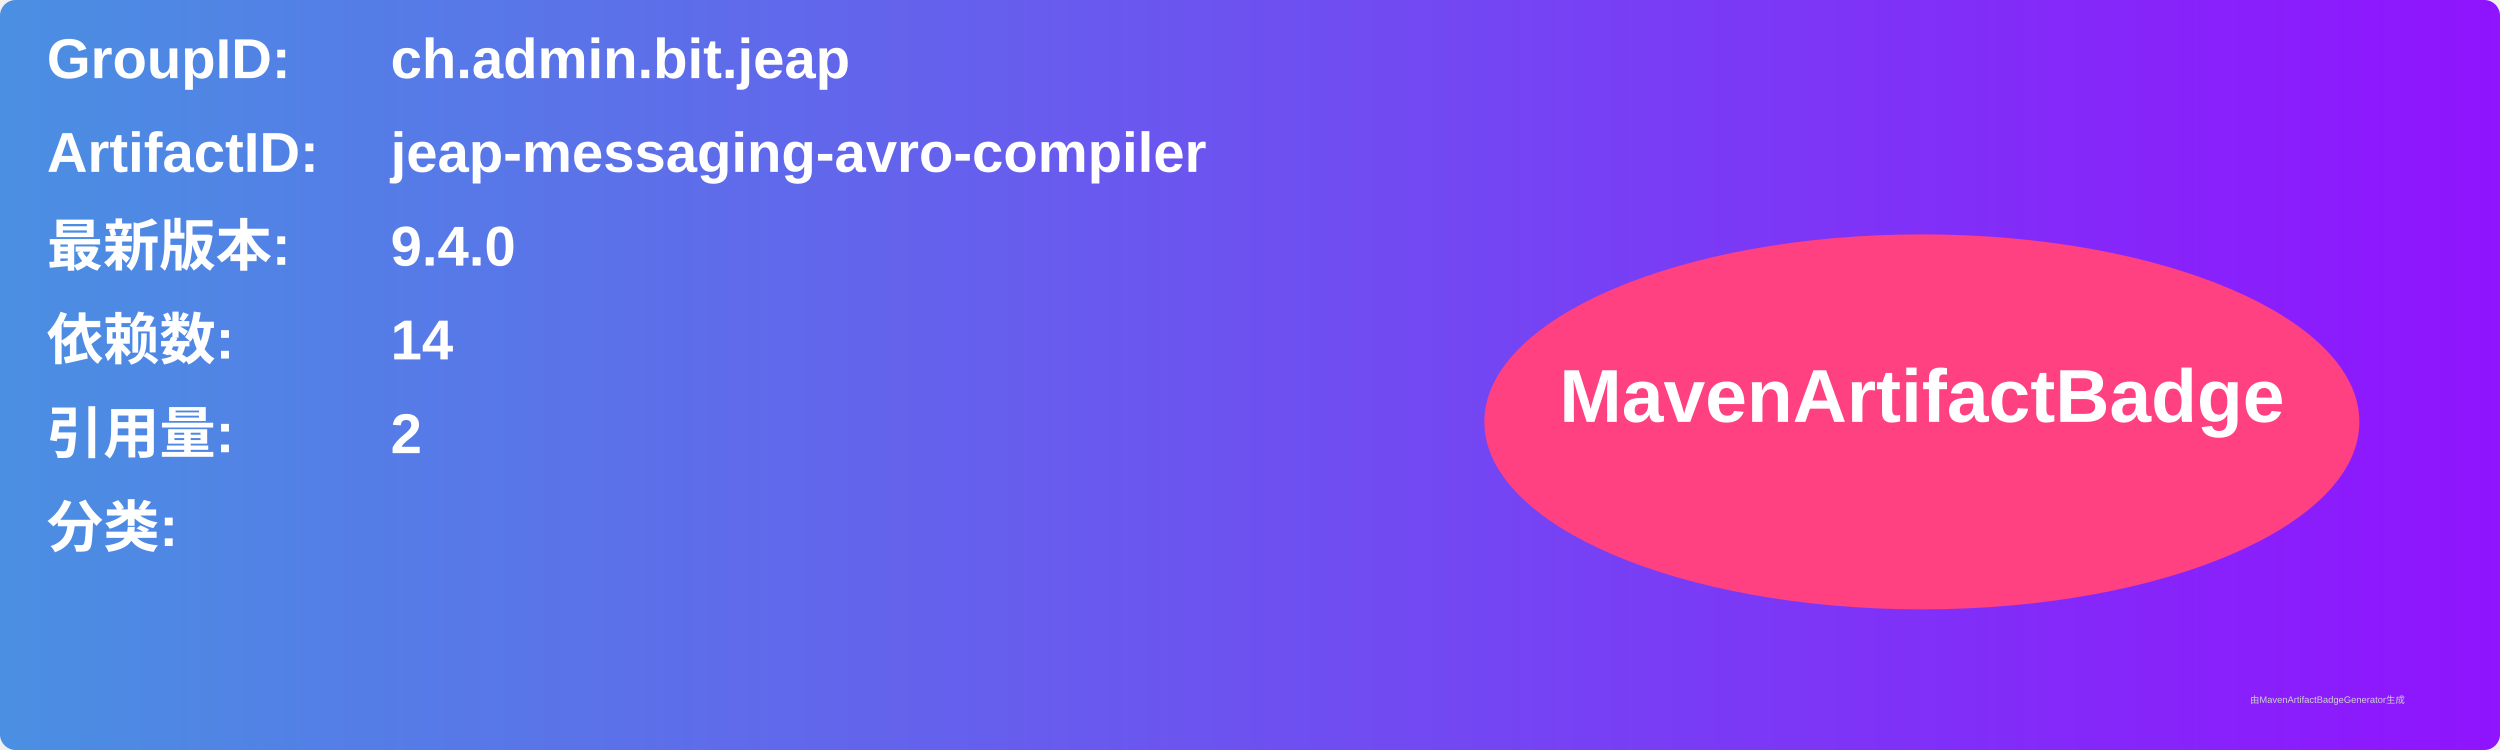
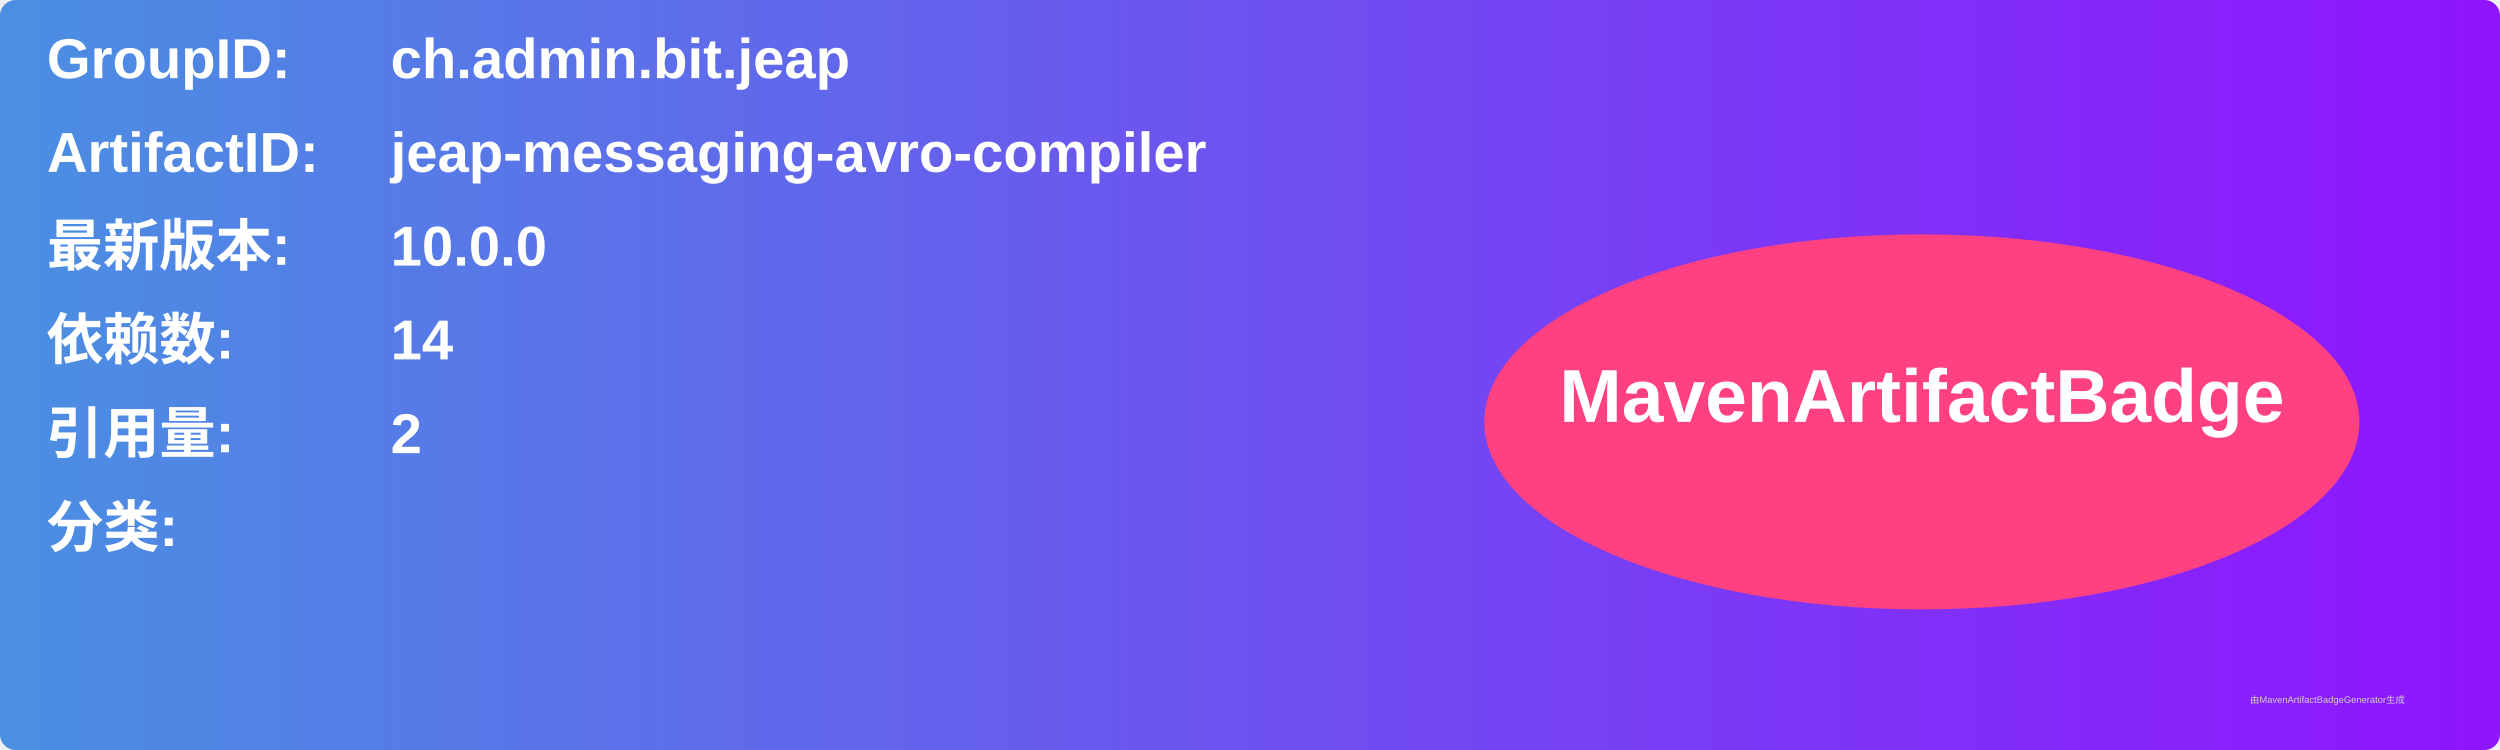
<svg xmlns="http://www.w3.org/2000/svg" width="800" height="240" viewBox="0 0 800 240">
  <linearGradient id="grad" x1="0%" y1="0%" x2="100%" y2="0%">
    <stop offset="0%" stop-color="#4a90e2" />
    <stop offset="100%" stop-color="#9013fe" />
  </linearGradient>
  <rect width="100%" height="100%" rx="5" ry="5" fill="url(#grad)" />
  <g transform="translate(15, 15)">
    <text x="0" y="10" font-family="Arial" font-size="18" fill="white" font-weight="bold" width="260">GroupID:</text>
    <text x="110" y="10" font-family="Arial" font-size="18" fill="white" font-weight="bold" width="460">ch.admin.bit.jeap</text>
    <text x="0" y="40" font-family="Arial" font-size="18" fill="white" font-weight="bold" width="260">ArtifactID:</text>
    <text x="110" y="40" font-family="Arial" font-size="18" fill="white" font-weight="bold" width="460">jeap-messaging-avro-compiler</text>
    <text x="0" y="70" font-family="Arial" font-size="18" fill="white" font-weight="bold">最新版本:</text>
    <text x="110" y="70" font-family="Arial" font-size="18" fill="white" font-weight="bold">
-       <tspan font-weight="bold">9.4.0</tspan>
+       <tspan font-weight="bold">10.0.0</tspan>
    </text>
    <text x="0" y="100" font-family="Arial" font-size="18" fill="white" font-weight="bold">依赖数: </text>
    <text x="110" y="100" font-family="Arial" font-size="18" fill="white">
      <tspan font-weight="bold">14</tspan>
    </text>
    <text x="0" y="130" font-family="Arial" font-size="18" fill="white" font-weight="bold">引用量: </text>
    <text x="110" y="130" font-family="Arial" font-size="18" fill="white">
      <tspan font-weight="bold">2</tspan>
    </text>
    <text x="0" y="160" font-family="Arial" font-size="18" fill="white" font-weight="bold">分类:</text>
    <text x="10" y="190" font-family="Arial" font-size="10" fill="white">
      <tspan font-weight="bold" />
    </text>
    <ellipse cx="600" cy="120" rx="140" ry="60" fill="#ff4081" />
    <text x="600" y="120" text-anchor="middle" font-family="Arial" font-size="24" fill="white" font-weight="bold">MavenArtifactBadge</text>
  </g>
  <text x="720" y="225" font-family="Arial" font-size="3" fill="#d0d0d0">由MavenArtifactBadgeGenerator生成</text>
</svg>
